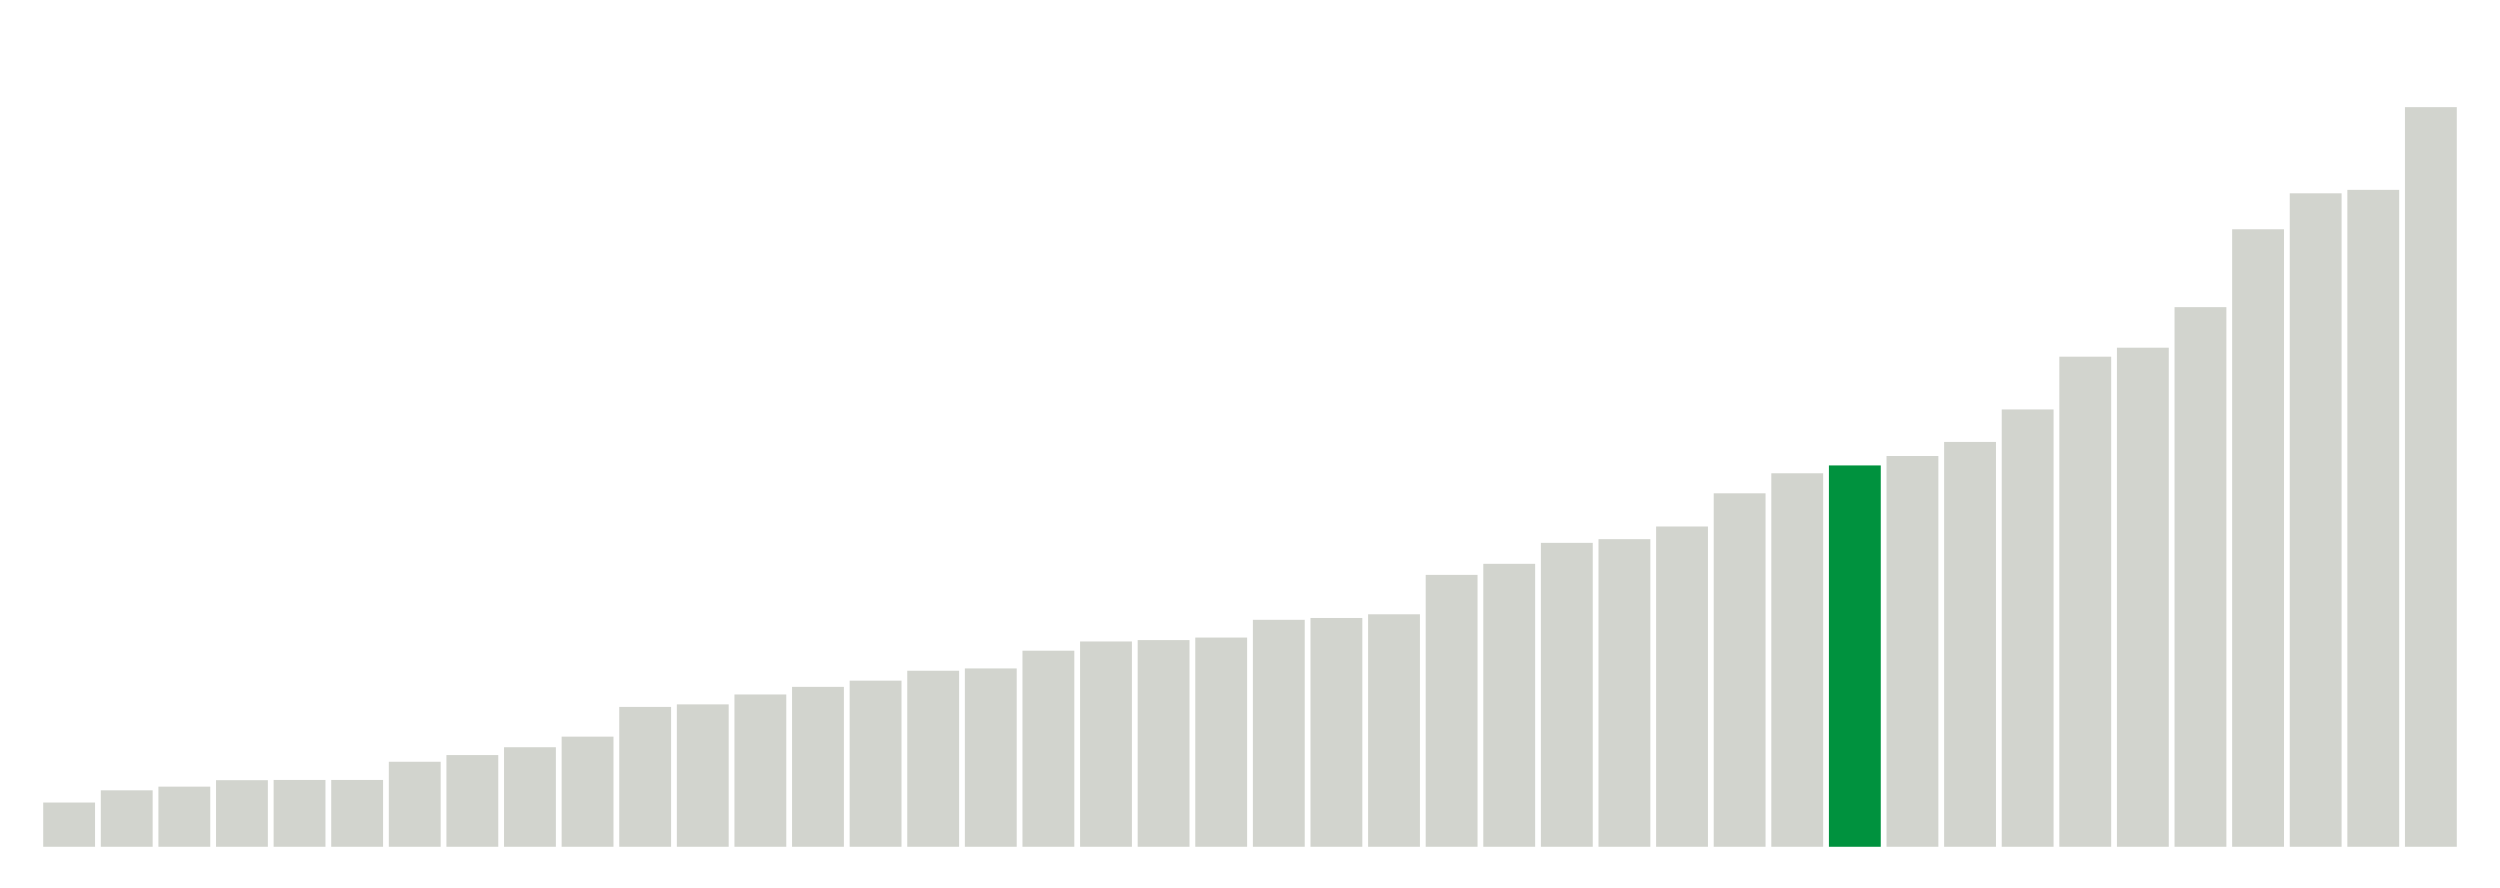
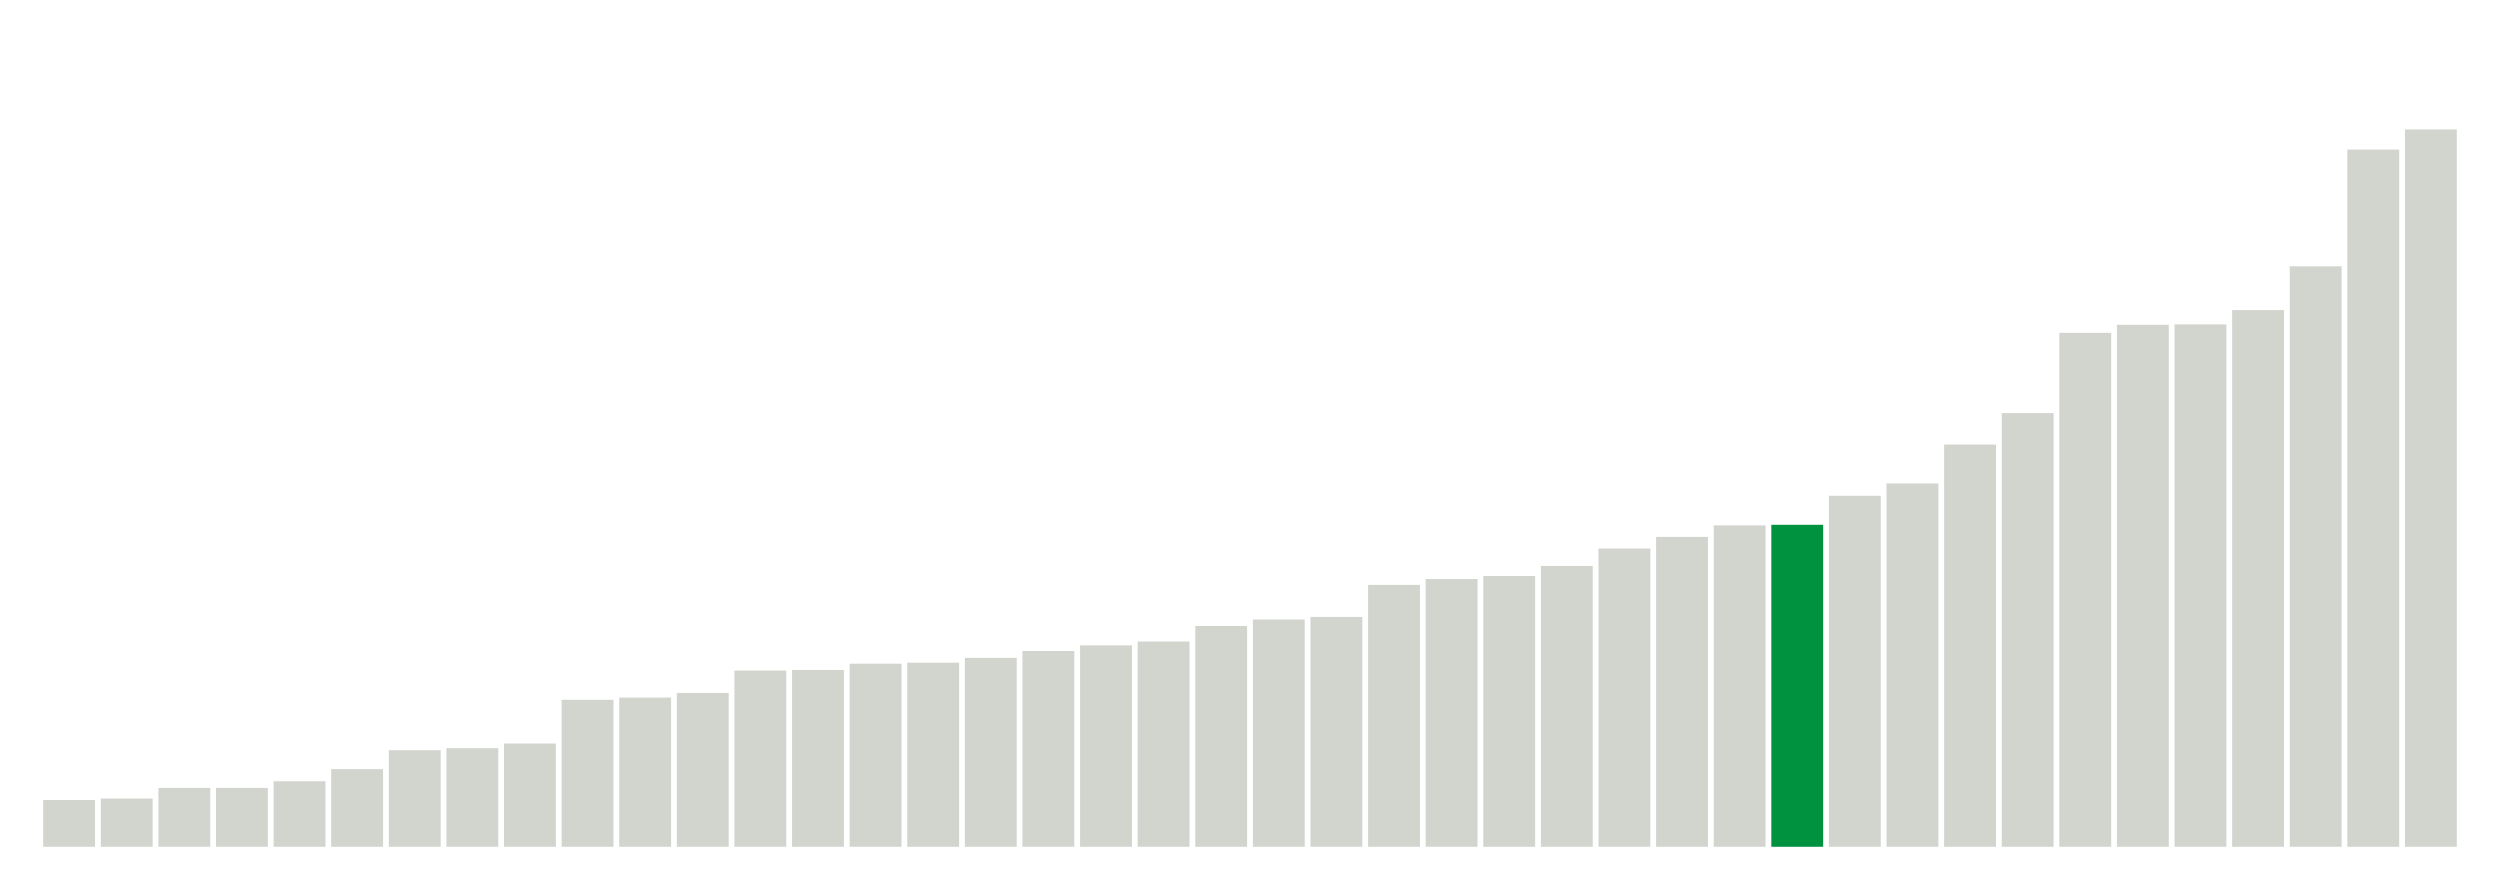
<svg xmlns="http://www.w3.org/2000/svg" version="1.1" class="marks" width="310" height="110">
  <g fill="none" stroke-miterlimit="10" transform="translate(5,5)">
    <g class="mark-group role-frame root" role="graphics-object" aria-roledescription="group mark container">
      <g transform="translate(0,0)">
        <path class="background" aria-hidden="true" d="M0,0h300v100h-300Z" stroke="#ddd" stroke-width="0" />
        <g>
          <g class="mark-rect role-mark marks" role="graphics-object" aria-roledescription="rect mark container">
-             <path aria-label="neighborhood: Borough Park; unmodified_data_value_geo_entity: 19.2" role="graphics-symbol" aria-roledescription="bar" d="M0.357,94.514h6.429v5.486h-6.429Z" fill="#D2D4CE" />
-             <path aria-label="neighborhood: South Beach - Tottenville; unmodified_data_value_geo_entity: 24.5" role="graphics-symbol" aria-roledescription="bar" d="M7.5,93h6.429v7h-6.429Z" fill="#D2D4CE" />
-             <path aria-label="neighborhood: Greenwich Village - SoHo; unmodified_data_value_geo_entity: 26.1" role="graphics-symbol" aria-roledescription="bar" d="M14.643,92.543h6.429v7.457h-6.429Z" fill="#D2D4CE" />
-             <path aria-label="neighborhood: Willowbrook; unmodified_data_value_geo_entity: 28.9" role="graphics-symbol" aria-roledescription="bar" d="M21.786,91.743h6.429v8.257h-6.429Z" fill="#D2D4CE" />
-             <path aria-label="neighborhood: Bensonhurst - Bay Ridge; unmodified_data_value_geo_entity: 29" role="graphics-symbol" aria-roledescription="bar" d="M28.929,91.714h6.429v8.286h-6.429Z" fill="#D2D4CE" />
-             <path aria-label="neighborhood: Bayside - Little Neck; unmodified_data_value_geo_entity: 29" role="graphics-symbol" aria-roledescription="bar" d="M36.071,91.714h6.429v8.286h-6.429Z" fill="#D2D4CE" />
-             <path aria-label="neighborhood: Greenpoint; unmodified_data_value_geo_entity: 36.9" role="graphics-symbol" aria-roledescription="bar" d="M43.214,89.457h6.429v10.543h-6.429Z" fill="#D2D4CE" />
-             <path aria-label="neighborhood: Upper East Side; unmodified_data_value_geo_entity: 39.8" role="graphics-symbol" aria-roledescription="bar" d="M50.357,88.629h6.429v11.371h-6.429Z" fill="#D2D4CE" />
-             <path aria-label="neighborhood: Ridgewood - Forest Hills; unmodified_data_value_geo_entity: 43.2" role="graphics-symbol" aria-roledescription="bar" d="M57.5,87.657h6.429v12.343h-6.429Z" fill="#D2D4CE" />
-             <path aria-label="neighborhood: Gramercy Park - Murray Hill; unmodified_data_value_geo_entity: 47.8" role="graphics-symbol" aria-roledescription="bar" d="M64.643,86.343h6.429v13.657h-6.429Z" fill="#D2D4CE" />
-             <path aria-label="neighborhood: Flushing - Clearview; unmodified_data_value_geo_entity: 60.7" role="graphics-symbol" aria-roledescription="bar" d="M71.786,82.657h6.429v17.343h-6.429Z" fill="#D2D4CE" />
-             <path aria-label="neighborhood: Sunset Park; unmodified_data_value_geo_entity: 61.8" role="graphics-symbol" aria-roledescription="bar" d="M78.929,82.343h6.429v17.657h-6.429Z" fill="#D2D4CE" />
-             <path aria-label="neighborhood: Coney Island - Sheepshead Bay; unmodified_data_value_geo_entity: 66.1" role="graphics-symbol" aria-roledescription="bar" d="M86.071,81.114h6.429v18.886h-6.429Z" fill="#D2D4CE" />
-             <path aria-label="neighborhood: Fresh Meadows; unmodified_data_value_geo_entity: 69.4" role="graphics-symbol" aria-roledescription="bar" d="M93.214,80.171h6.429v19.829h-6.429Z" fill="#D2D4CE" />
-             <path aria-label="neighborhood: Long Island City - Astoria; unmodified_data_value_geo_entity: 72.1" role="graphics-symbol" aria-roledescription="bar" d="M100.357,79.4h6.429v20.6h-6.429Z" fill="#D2D4CE" />
-             <path aria-label="neighborhood: Lower Manhattan; unmodified_data_value_geo_entity: 76.4" role="graphics-symbol" aria-roledescription="bar" d="M107.5,78.171h6.429v21.829h-6.429Z" fill="#D2D4CE" />
-             <path aria-label="neighborhood: Upper West Side; unmodified_data_value_geo_entity: 77.4" role="graphics-symbol" aria-roledescription="bar" d="M114.643,77.886h6.429v22.114h-6.429Z" fill="#D2D4CE" />
-             <path aria-label="neighborhood: Southeast Queens; unmodified_data_value_geo_entity: 85.1" role="graphics-symbol" aria-roledescription="bar" d="M121.786,75.686h6.429v24.314h-6.429Z" fill="#D2D4CE" />
-             <path aria-label="neighborhood: Kingsbridge - Riverdale; unmodified_data_value_geo_entity: 89.1" role="graphics-symbol" aria-roledescription="bar" d="M128.929,74.543h6.429v25.457h-6.429Z" fill="#D2D4CE" />
-             <path aria-label="neighborhood: Southwest Queens; unmodified_data_value_geo_entity: 89.7" role="graphics-symbol" aria-roledescription="bar" d="M136.071,74.371h6.429v25.629h-6.429Z" fill="#D2D4CE" />
-             <path aria-label="neighborhood: West Queens; unmodified_data_value_geo_entity: 90.8" role="graphics-symbol" aria-roledescription="bar" d="M143.214,74.057h6.429v25.943h-6.429Z" fill="#D2D4CE" />
-             <path aria-label="neighborhood: Downtown - Heights - Slope; unmodified_data_value_geo_entity: 98.5" role="graphics-symbol" aria-roledescription="bar" d="M150.357,71.857h6.429v28.143h-6.429Z" fill="#D2D4CE" />
-             <path aria-label="neighborhood: Port Richmond; unmodified_data_value_geo_entity: 99.3" role="graphics-symbol" aria-roledescription="bar" d="M157.5,71.629h6.429v28.371h-6.429Z" fill="#D2D4CE" />
-             <path aria-label="neighborhood: Stapleton - St. George; unmodified_data_value_geo_entity: 100.9" role="graphics-symbol" aria-roledescription="bar" d="M164.643,71.171h6.429v28.829h-6.429Z" fill="#D2D4CE" />
-             <path aria-label="neighborhood: Jamaica; unmodified_data_value_geo_entity: 118" role="graphics-symbol" aria-roledescription="bar" d="M171.786,66.286h6.429v33.714h-6.429Z" fill="#D2D4CE" />
-             <path aria-label="neighborhood: Rockaways; unmodified_data_value_geo_entity: 122.8" role="graphics-symbol" aria-roledescription="bar" d="M178.929,64.914h6.429v35.086h-6.429Z" fill="#D2D4CE" />
-             <path aria-label="neighborhood: Canarsie - Flatlands; unmodified_data_value_geo_entity: 131.9" role="graphics-symbol" aria-roledescription="bar" d="M186.071,62.314h6.429v37.686h-6.429Z" fill="#D2D4CE" />
-             <path aria-label="neighborhood: Washington Heights; unmodified_data_value_geo_entity: 133.5" role="graphics-symbol" aria-roledescription="bar" d="M193.214,61.857h6.429v38.143h-6.429Z" fill="#D2D4CE" />
-             <path aria-label="neighborhood: Chelsea - Clinton; unmodified_data_value_geo_entity: 139" role="graphics-symbol" aria-roledescription="bar" d="M200.357,60.286h6.429v39.714h-6.429Z" fill="#D2D4CE" />
-             <path aria-label="neighborhood: East Flatbush - Flatbush; unmodified_data_value_geo_entity: 153.4" role="graphics-symbol" aria-roledescription="bar" d="M207.5,56.171h6.429v43.829h-6.429Z" fill="#D2D4CE" />
-             <path aria-label="neighborhood: Pelham - Throgs Neck; unmodified_data_value_geo_entity: 162.1" role="graphics-symbol" aria-roledescription="bar" d="M214.643,53.686h6.429v46.314h-6.429Z" fill="#D2D4CE" />
-             <path aria-label="neighborhood: Union Square - Lower East Side; unmodified_data_value_geo_entity: 165.5" role="graphics-symbol" aria-roledescription="bar" d="M221.786,52.714h6.429v47.286h-6.429Z" fill="#00923E" />
-             <path aria-label="neighborhood: Northeast Bronx; unmodified_data_value_geo_entity: 169.6" role="graphics-symbol" aria-roledescription="bar" d="M228.929,51.543h6.429v48.457h-6.429Z" fill="#D2D4CE" />
-             <path aria-label="neighborhood: Williamsburg - Bushwick; unmodified_data_value_geo_entity: 175.7" role="graphics-symbol" aria-roledescription="bar" d="M236.071,49.8h6.429v50.2h-6.429Z" fill="#D2D4CE" />
-             <path aria-label="neighborhood: Fordham - Bronx Pk; unmodified_data_value_geo_entity: 189.8" role="graphics-symbol" aria-roledescription="bar" d="M243.214,45.771h6.429v54.229h-6.429Z" fill="#D2D4CE" />
-             <path aria-label="neighborhood: Bedford Stuyvesant - Crown Heights; unmodified_data_value_geo_entity: 212.7" role="graphics-symbol" aria-roledescription="bar" d="M250.357,39.229h6.429v60.771h-6.429Z" fill="#D2D4CE" />
-             <path aria-label="neighborhood: East New York; unmodified_data_value_geo_entity: 216.6" role="graphics-symbol" aria-roledescription="bar" d="M257.5,38.114h6.429v61.886h-6.429Z" fill="#D2D4CE" />
-             <path aria-label="neighborhood: Crotona - Tremont; unmodified_data_value_geo_entity: 234.2" role="graphics-symbol" aria-roledescription="bar" d="M264.643,33.086h6.429v66.914h-6.429Z" fill="#D2D4CE" />
-             <path aria-label="neighborhood: High Bridge - Morrisania; unmodified_data_value_geo_entity: 268" role="graphics-symbol" aria-roledescription="bar" d="M271.786,23.429h6.429v76.571h-6.429Z" fill="#D2D4CE" />
-             <path aria-label="neighborhood: East Harlem; unmodified_data_value_geo_entity: 283.6" role="graphics-symbol" aria-roledescription="bar" d="M278.929,18.971h6.429v81.029h-6.429Z" fill="#D2D4CE" />
-             <path aria-label="neighborhood: Hunts Point - Mott Haven; unmodified_data_value_geo_entity: 285.1" role="graphics-symbol" aria-roledescription="bar" d="M286.071,18.543h6.429v81.457h-6.429Z" fill="#D2D4CE" />
-             <path aria-label="neighborhood: Central Harlem - Morningside Heights; unmodified_data_value_geo_entity: 321" role="graphics-symbol" aria-roledescription="bar" d="M293.214,8.286h6.429v91.714h-6.429Z" fill="#D2D4CE" />
+             <path aria-label="neighborhood: South Beach - Tottenville; unmodified_data_value_geo_entity: 23.2" role="graphics-symbol" aria-roledescription="bar" d="M0.357,94.2h6.429v5.8h-6.429Z" fill="#D2D4CE" />
+             <path aria-label="neighborhood: Upper East Side; unmodified_data_value_geo_entity: 23.9" role="graphics-symbol" aria-roledescription="bar" d="M7.5,94.025h6.429v5.975h-6.429Z" fill="#D2D4CE" />
+             <path aria-label="neighborhood: Borough Park; unmodified_data_value_geo_entity: 29.2" role="graphics-symbol" aria-roledescription="bar" d="M14.643,92.7h6.429v7.3h-6.429Z" fill="#D2D4CE" />
+             <path aria-label="neighborhood: Willowbrook; unmodified_data_value_geo_entity: 29.2" role="graphics-symbol" aria-roledescription="bar" d="M21.786,92.7h6.429v7.3h-6.429Z" fill="#D2D4CE" />
+             <path aria-label="neighborhood: Bayside - Little Neck; unmodified_data_value_geo_entity: 32.5" role="graphics-symbol" aria-roledescription="bar" d="M28.929,91.875h6.429v8.125h-6.429Z" fill="#D2D4CE" />
+             <path aria-label="neighborhood: Bensonhurst - Bay Ridge; unmodified_data_value_geo_entity: 38.5" role="graphics-symbol" aria-roledescription="bar" d="M36.071,90.375h6.429v9.625h-6.429Z" fill="#D2D4CE" />
+             <path aria-label="neighborhood: Greenwich Village - SoHo; unmodified_data_value_geo_entity: 47.9" role="graphics-symbol" aria-roledescription="bar" d="M43.214,88.025h6.429v11.975h-6.429Z" fill="#D2D4CE" />
+             <path aria-label="neighborhood: Greenpoint; unmodified_data_value_geo_entity: 48.9" role="graphics-symbol" aria-roledescription="bar" d="M50.357,87.775h6.429v12.225h-6.429Z" fill="#D2D4CE" />
+             <path aria-label="neighborhood: Ridgewood - Forest Hills; unmodified_data_value_geo_entity: 51.2" role="graphics-symbol" aria-roledescription="bar" d="M57.5,87.2h6.429v12.8h-6.429Z" fill="#D2D4CE" />
+             <path aria-label="neighborhood: Flushing - Clearview; unmodified_data_value_geo_entity: 72.9" role="graphics-symbol" aria-roledescription="bar" d="M64.643,81.775h6.429v18.225h-6.429Z" fill="#D2D4CE" />
+             <path aria-label="neighborhood: Coney Island - Sheepshead Bay; unmodified_data_value_geo_entity: 74" role="graphics-symbol" aria-roledescription="bar" d="M71.786,81.5h6.429v18.5h-6.429Z" fill="#D2D4CE" />
+             <path aria-label="neighborhood: Fresh Meadows; unmodified_data_value_geo_entity: 76.3" role="graphics-symbol" aria-roledescription="bar" d="M78.929,80.925h6.429v19.075h-6.429Z" fill="#D2D4CE" />
+             <path aria-label="neighborhood: Sunset Park; unmodified_data_value_geo_entity: 87.4" role="graphics-symbol" aria-roledescription="bar" d="M86.071,78.15h6.429v21.85h-6.429Z" fill="#D2D4CE" />
+             <path aria-label="neighborhood: Southwest Queens; unmodified_data_value_geo_entity: 87.7" role="graphics-symbol" aria-roledescription="bar" d="M93.214,78.075h6.429v21.925h-6.429Z" fill="#D2D4CE" />
+             <path aria-label="neighborhood: Upper West Side; unmodified_data_value_geo_entity: 90.8" role="graphics-symbol" aria-roledescription="bar" d="M100.357,77.3h6.429v22.7h-6.429Z" fill="#D2D4CE" />
+             <path aria-label="neighborhood: Long Island City - Astoria; unmodified_data_value_geo_entity: 91.3" role="graphics-symbol" aria-roledescription="bar" d="M107.5,77.175h6.429v22.825h-6.429Z" fill="#D2D4CE" />
+             <path aria-label="neighborhood: Stapleton - St. George; unmodified_data_value_geo_entity: 93.7" role="graphics-symbol" aria-roledescription="bar" d="M114.643,76.575h6.429v23.425h-6.429Z" fill="#D2D4CE" />
+             <path aria-label="neighborhood: Southeast Queens; unmodified_data_value_geo_entity: 97.1" role="graphics-symbol" aria-roledescription="bar" d="M121.786,75.725h6.429v24.275h-6.429Z" fill="#D2D4CE" />
+             <path aria-label="neighborhood: Gramercy Park - Murray Hill; unmodified_data_value_geo_entity: 99.9" role="graphics-symbol" aria-roledescription="bar" d="M128.929,75.025h6.429v24.975h-6.429Z" fill="#D2D4CE" />
+             <path aria-label="neighborhood: Port Richmond; unmodified_data_value_geo_entity: 101.8" role="graphics-symbol" aria-roledescription="bar" d="M136.071,74.55h6.429v25.45h-6.429Z" fill="#D2D4CE" />
+             <path aria-label="neighborhood: Lower Manhattan; unmodified_data_value_geo_entity: 109.5" role="graphics-symbol" aria-roledescription="bar" d="M143.214,72.625h6.429v27.375h-6.429Z" fill="#D2D4CE" />
+             <path aria-label="neighborhood: West Queens; unmodified_data_value_geo_entity: 112.7" role="graphics-symbol" aria-roledescription="bar" d="M150.357,71.825h6.429v28.175h-6.429Z" fill="#D2D4CE" />
+             <path aria-label="neighborhood: Downtown - Heights - Slope; unmodified_data_value_geo_entity: 114" role="graphics-symbol" aria-roledescription="bar" d="M157.5,71.5h6.429v28.5h-6.429Z" fill="#D2D4CE" />
+             <path aria-label="neighborhood: Chelsea - Clinton; unmodified_data_value_geo_entity: 129.9" role="graphics-symbol" aria-roledescription="bar" d="M164.643,67.525h6.429v32.475h-6.429Z" fill="#D2D4CE" />
+             <path aria-label="neighborhood: Rockaways; unmodified_data_value_geo_entity: 132.8" role="graphics-symbol" aria-roledescription="bar" d="M171.786,66.8h6.429v33.2h-6.429Z" fill="#D2D4CE" />
+             <path aria-label="neighborhood: Kingsbridge - Riverdale; unmodified_data_value_geo_entity: 134.3" role="graphics-symbol" aria-roledescription="bar" d="M178.929,66.425h6.429v33.575h-6.429Z" fill="#D2D4CE" />
+             <path aria-label="neighborhood: Jamaica; unmodified_data_value_geo_entity: 139.3" role="graphics-symbol" aria-roledescription="bar" d="M186.071,65.175h6.429v34.825h-6.429Z" fill="#D2D4CE" />
+             <path aria-label="neighborhood: Canarsie - Flatlands; unmodified_data_value_geo_entity: 147.9" role="graphics-symbol" aria-roledescription="bar" d="M193.214,63.025h6.429v36.975h-6.429Z" fill="#D2D4CE" />
+             <path aria-label="neighborhood: Washington Heights; unmodified_data_value_geo_entity: 153.7" role="graphics-symbol" aria-roledescription="bar" d="M200.357,61.575h6.429v38.425h-6.429Z" fill="#D2D4CE" />
+             <path aria-label="neighborhood: Williamsburg - Bushwick; unmodified_data_value_geo_entity: 159.4" role="graphics-symbol" aria-roledescription="bar" d="M207.5,60.15h6.429v39.85h-6.429Z" fill="#D2D4CE" />
+             <path aria-label="neighborhood: Union Square - Lower East Side; unmodified_data_value_geo_entity: 159.7" role="graphics-symbol" aria-roledescription="bar" d="M214.643,60.075h6.429v39.925h-6.429Z" fill="#00923E" />
+             <path aria-label="neighborhood: East Flatbush - Flatbush; unmodified_data_value_geo_entity: 174.1" role="graphics-symbol" aria-roledescription="bar" d="M221.786,56.475h6.429v43.525h-6.429Z" fill="#D2D4CE" />
+             <path aria-label="neighborhood: Northeast Bronx; unmodified_data_value_geo_entity: 180.2" role="graphics-symbol" aria-roledescription="bar" d="M228.929,54.95h6.429v45.05h-6.429Z" fill="#D2D4CE" />
+             <path aria-label="neighborhood: Pelham - Throgs Neck; unmodified_data_value_geo_entity: 199.5" role="graphics-symbol" aria-roledescription="bar" d="M236.071,50.125h6.429v49.875h-6.429Z" fill="#D2D4CE" />
+             <path aria-label="neighborhood: East New York; unmodified_data_value_geo_entity: 215.1" role="graphics-symbol" aria-roledescription="bar" d="M243.214,46.225h6.429v53.775h-6.429Z" fill="#D2D4CE" />
+             <path aria-label="neighborhood: Fordham - Bronx Pk; unmodified_data_value_geo_entity: 254.9" role="graphics-symbol" aria-roledescription="bar" d="M250.357,36.275h6.429v63.725h-6.429Z" fill="#D2D4CE" />
+             <path aria-label="neighborhood: Crotona - Tremont; unmodified_data_value_geo_entity: 258.9" role="graphics-symbol" aria-roledescription="bar" d="M257.5,35.275h6.429v64.725h-6.429Z" fill="#D2D4CE" />
+             <path aria-label="neighborhood: Bedford Stuyvesant - Crown Heights; unmodified_data_value_geo_entity: 259.1" role="graphics-symbol" aria-roledescription="bar" d="M264.643,35.225h6.429v64.775h-6.429Z" fill="#D2D4CE" />
+             <path aria-label="neighborhood: Hunts Point - Mott Haven; unmodified_data_value_geo_entity: 266.2" role="graphics-symbol" aria-roledescription="bar" d="M271.786,33.45h6.429v66.55h-6.429Z" fill="#D2D4CE" />
+             <path aria-label="neighborhood: High Bridge - Morrisania; unmodified_data_value_geo_entity: 287.9" role="graphics-symbol" aria-roledescription="bar" d="M278.929,28.025h6.429v71.975h-6.429Z" fill="#D2D4CE" />
+             <path aria-label="neighborhood: Central Harlem - Morningside Heights; unmodified_data_value_geo_entity: 345.8" role="graphics-symbol" aria-roledescription="bar" d="M286.071,13.55h6.429v86.45h-6.429Z" fill="#D2D4CE" />
+             <path aria-label="neighborhood: East Harlem; unmodified_data_value_geo_entity: 355.8" role="graphics-symbol" aria-roledescription="bar" d="M293.214,11.05h6.429v88.95h-6.429Z" fill="#D2D4CE" />
          </g>
        </g>
        <path class="foreground" aria-hidden="true" d="" display="none" />
      </g>
    </g>
  </g>
</svg>
